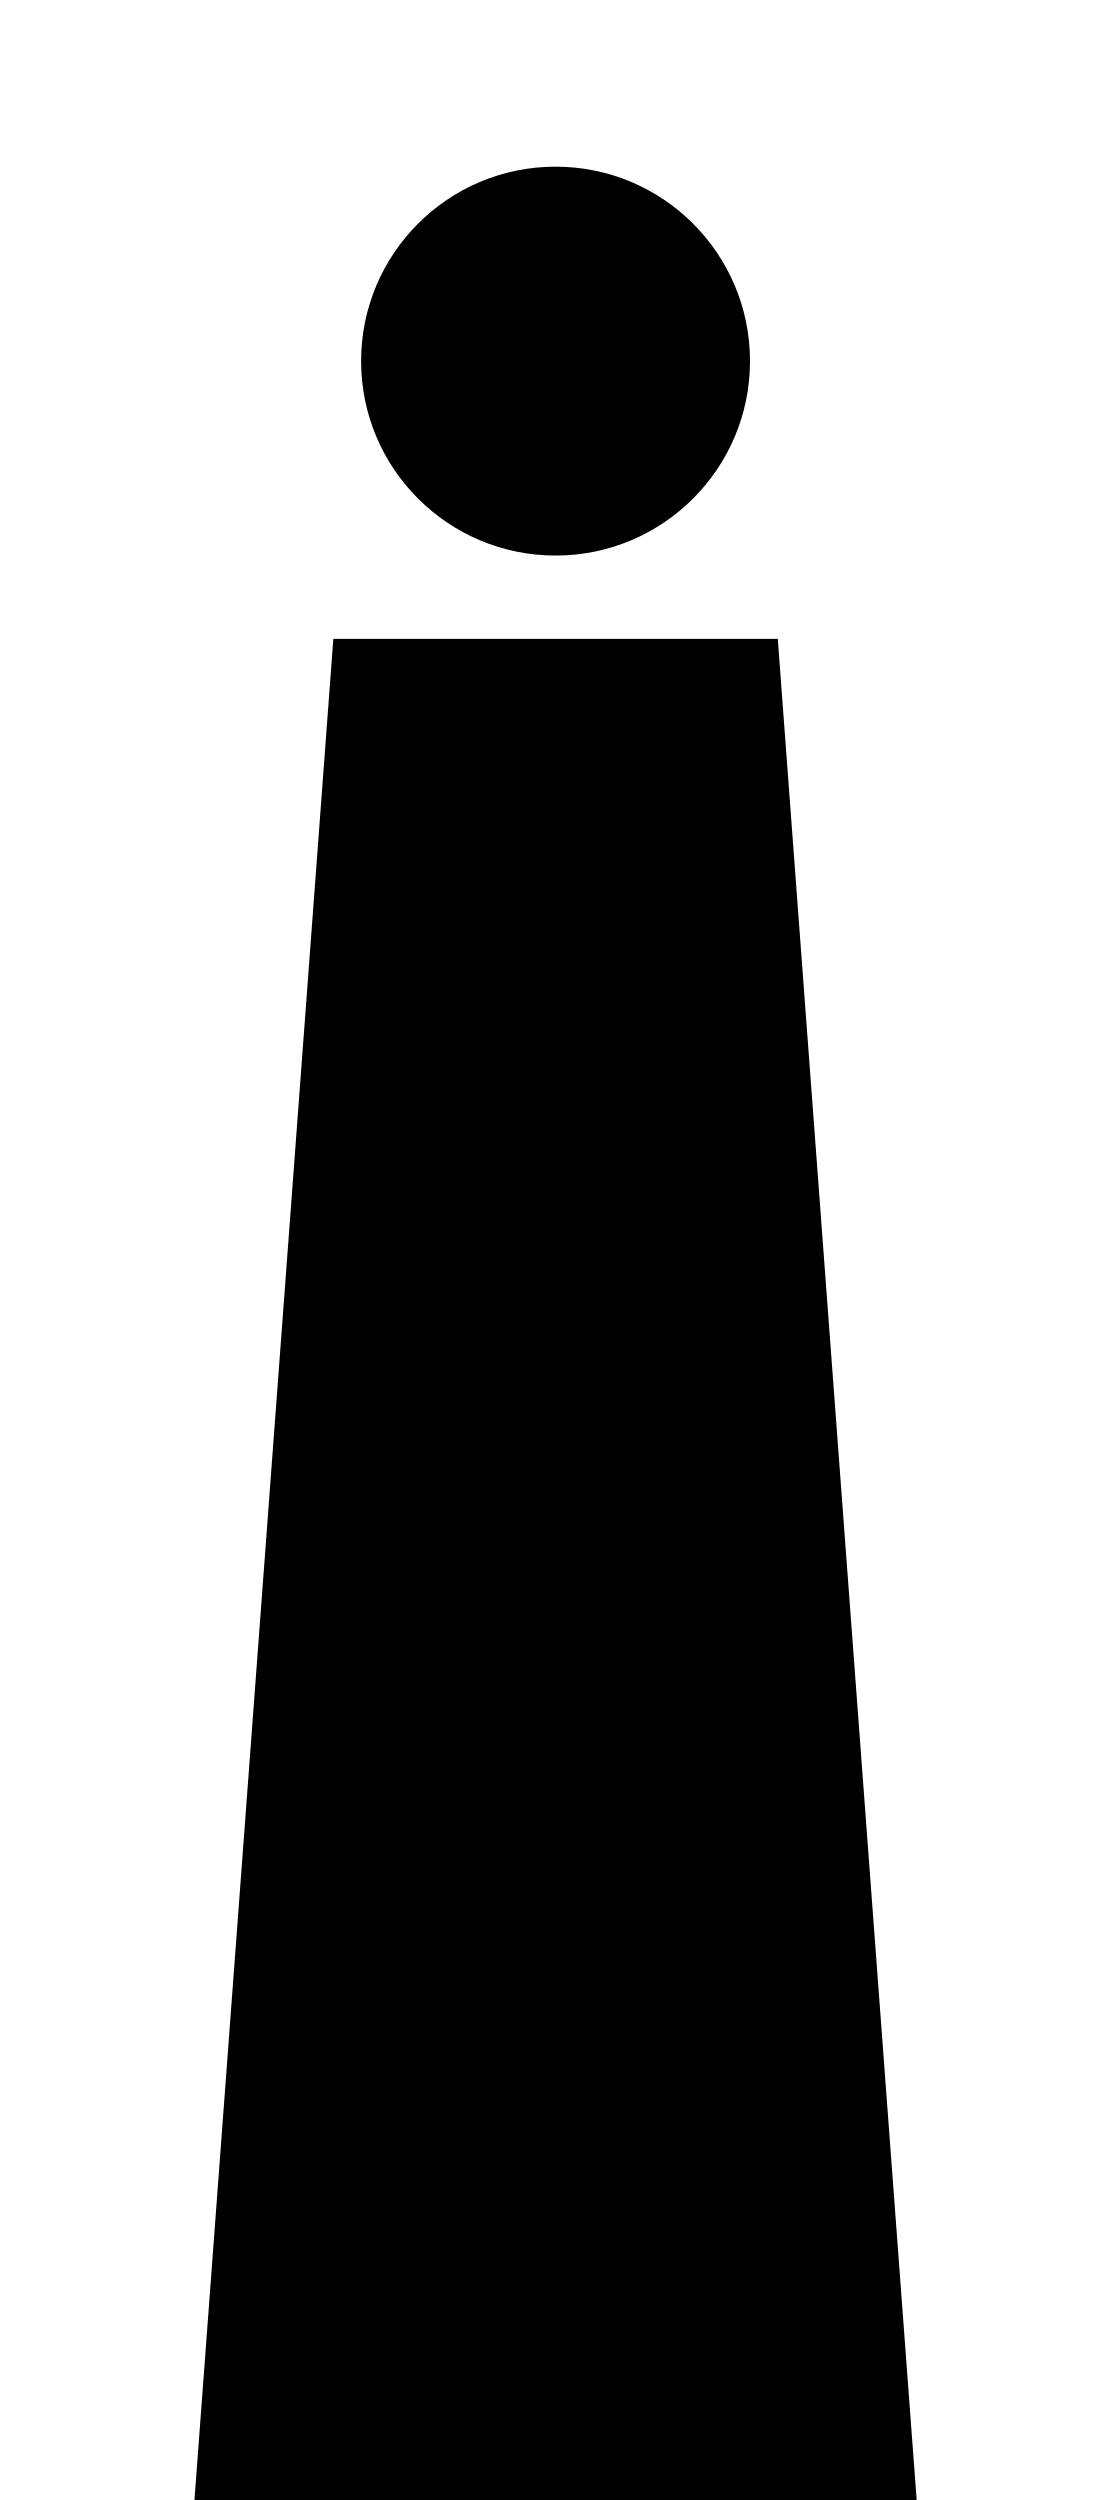
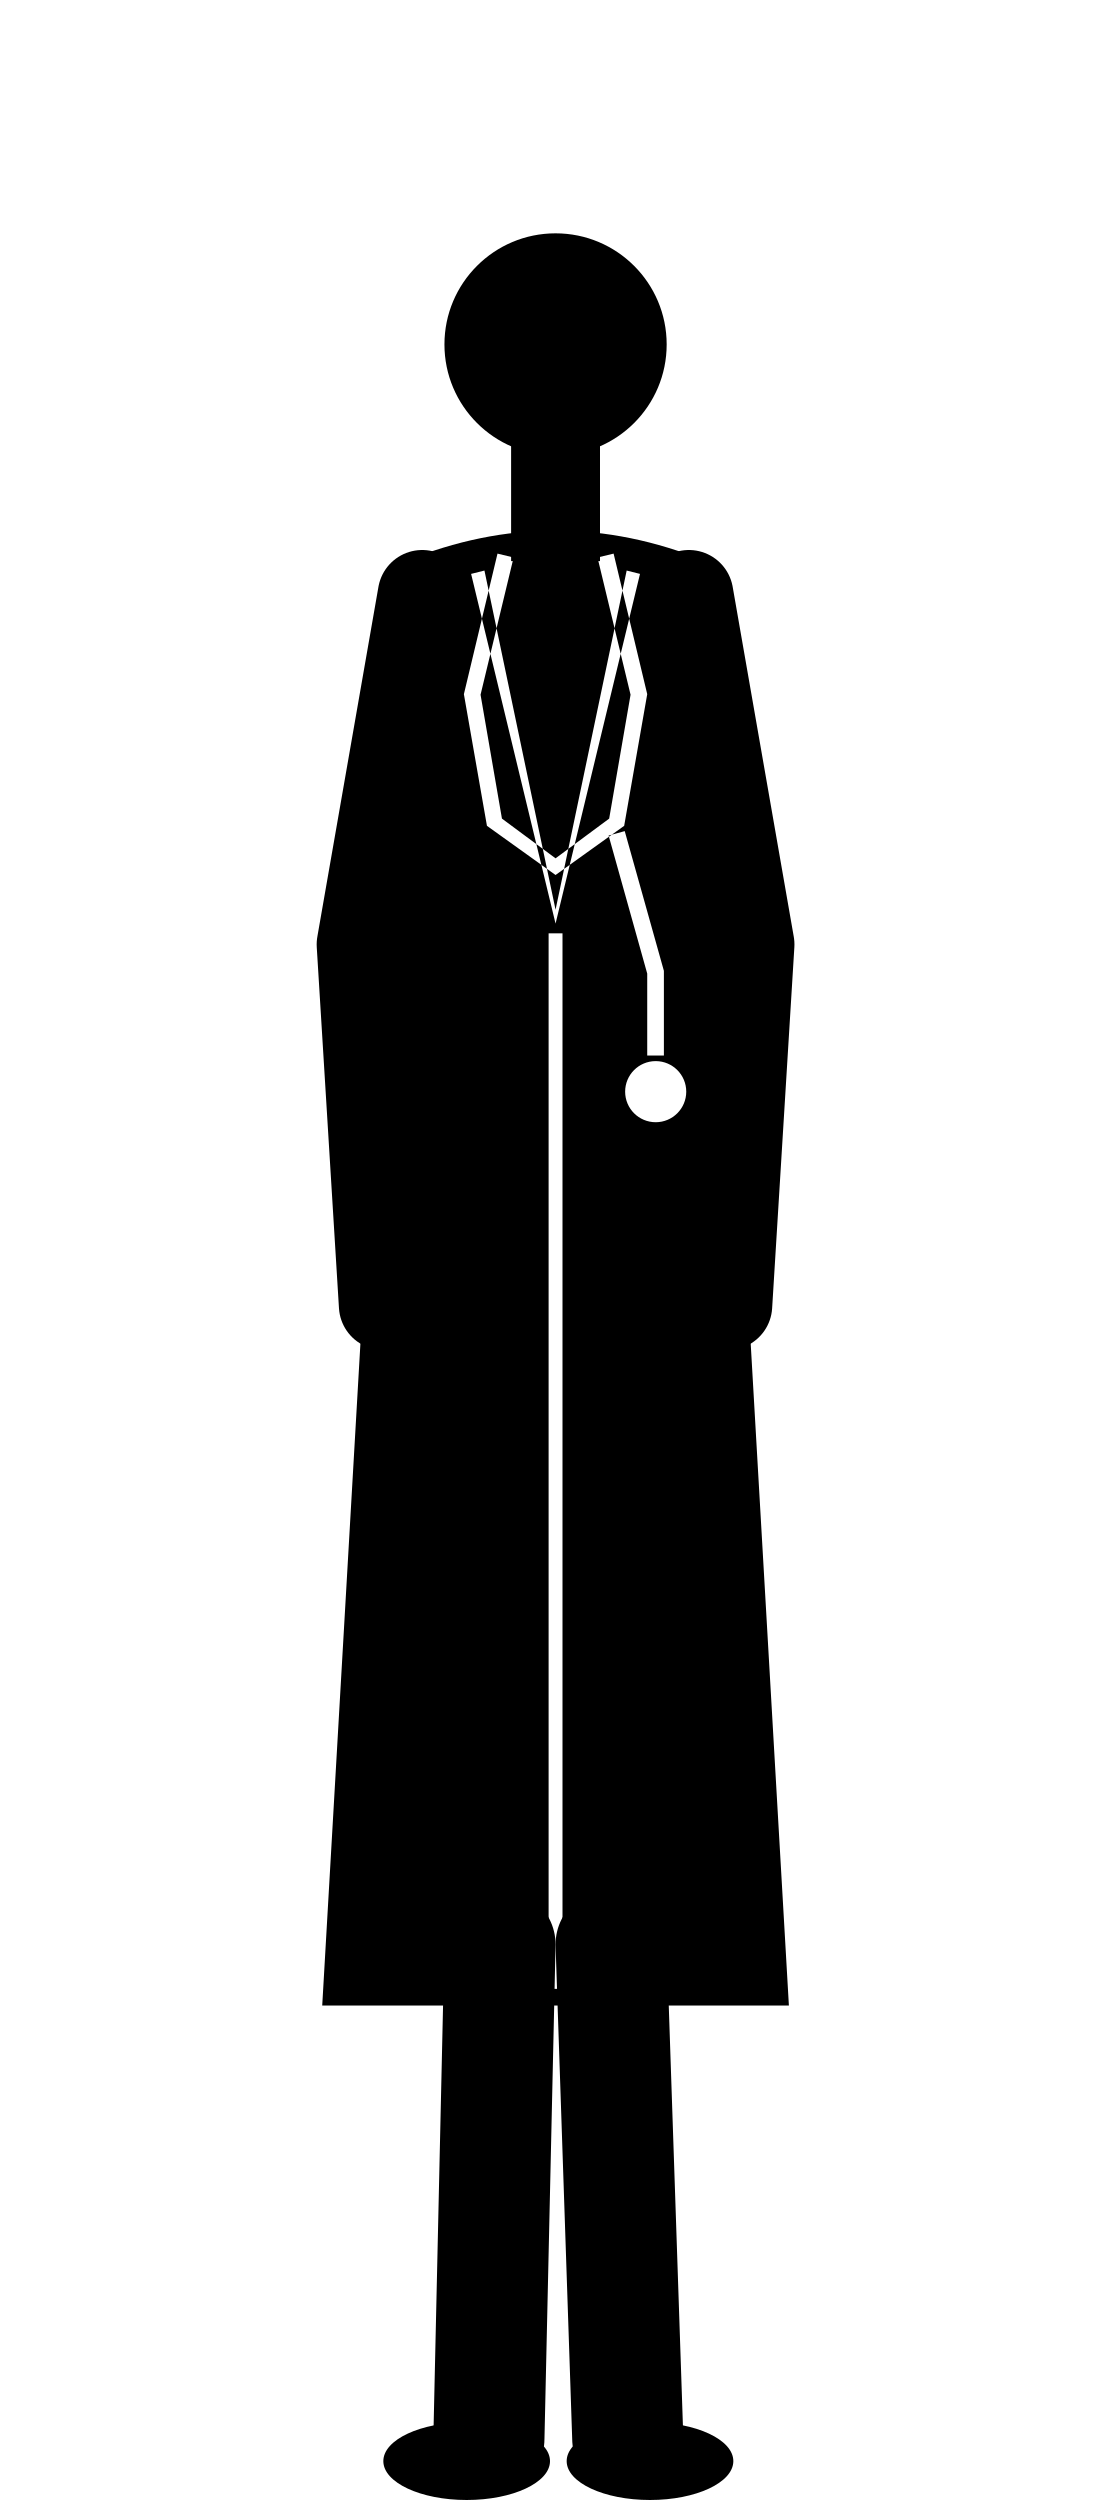
<svg xmlns="http://www.w3.org/2000/svg" viewBox="0 0 400 900">
-   <path fill="currentColor" d="M200 60a70 70 0 1 1 0 140a70 70 0 1 1 0-140zM120 230h160l50 670H70z" />
+   <g fill="currentColor">
+     <circle cx="200" cy="124" r="40" />
+     <path d="M184 158h32v44h-32z" />
+     <path fill-rule="evenodd" d="M146 202q54-22 108 0l30 520h-168zM169.6 206.6 200 332.5 230.4 206.6 225.6 205.4 200 327.5 174.4 205.4zM197.5 336 197.5 716 202.5 716 202.5 336zM179.1 199.3 167 249.9 175.3 297.3 200 315 224.7 297.3 233 249.9 220.9 199.3 215.1 200.7 227 250.1 219.3 294.7 200 309 180.7 294.7 173 250.1 184.9 200.7zM219.1 300.8 233 350.5 233 380 239 380 239 349.5 224.9 299.2zM236 382a11 11 0 1 0 0.1 0z" />
+     <path stroke="currentColor" fill="none" stroke-linecap="round" stroke-linejoin="round" stroke-width="40" d="M180 700 176 878" />
+     <path stroke="currentColor" fill="none" stroke-linecap="round" stroke-linejoin="round" stroke-width="40" d="M220 700 226 878" />
+     <ellipse cx="168" cy="886" rx="30" ry="14" />
+     <ellipse cx="234" cy="886" rx="30" ry="14" />
+     <path stroke="currentColor" fill="none" stroke-linecap="round" stroke-linejoin="round" stroke-width="32" d="M152 214 130 340 138 470" />
+     <path stroke="currentColor" fill="none" stroke-linecap="round" stroke-linejoin="round" stroke-width="32" d="M248 214 270 340 262 470" />
+   </g>
</svg>
